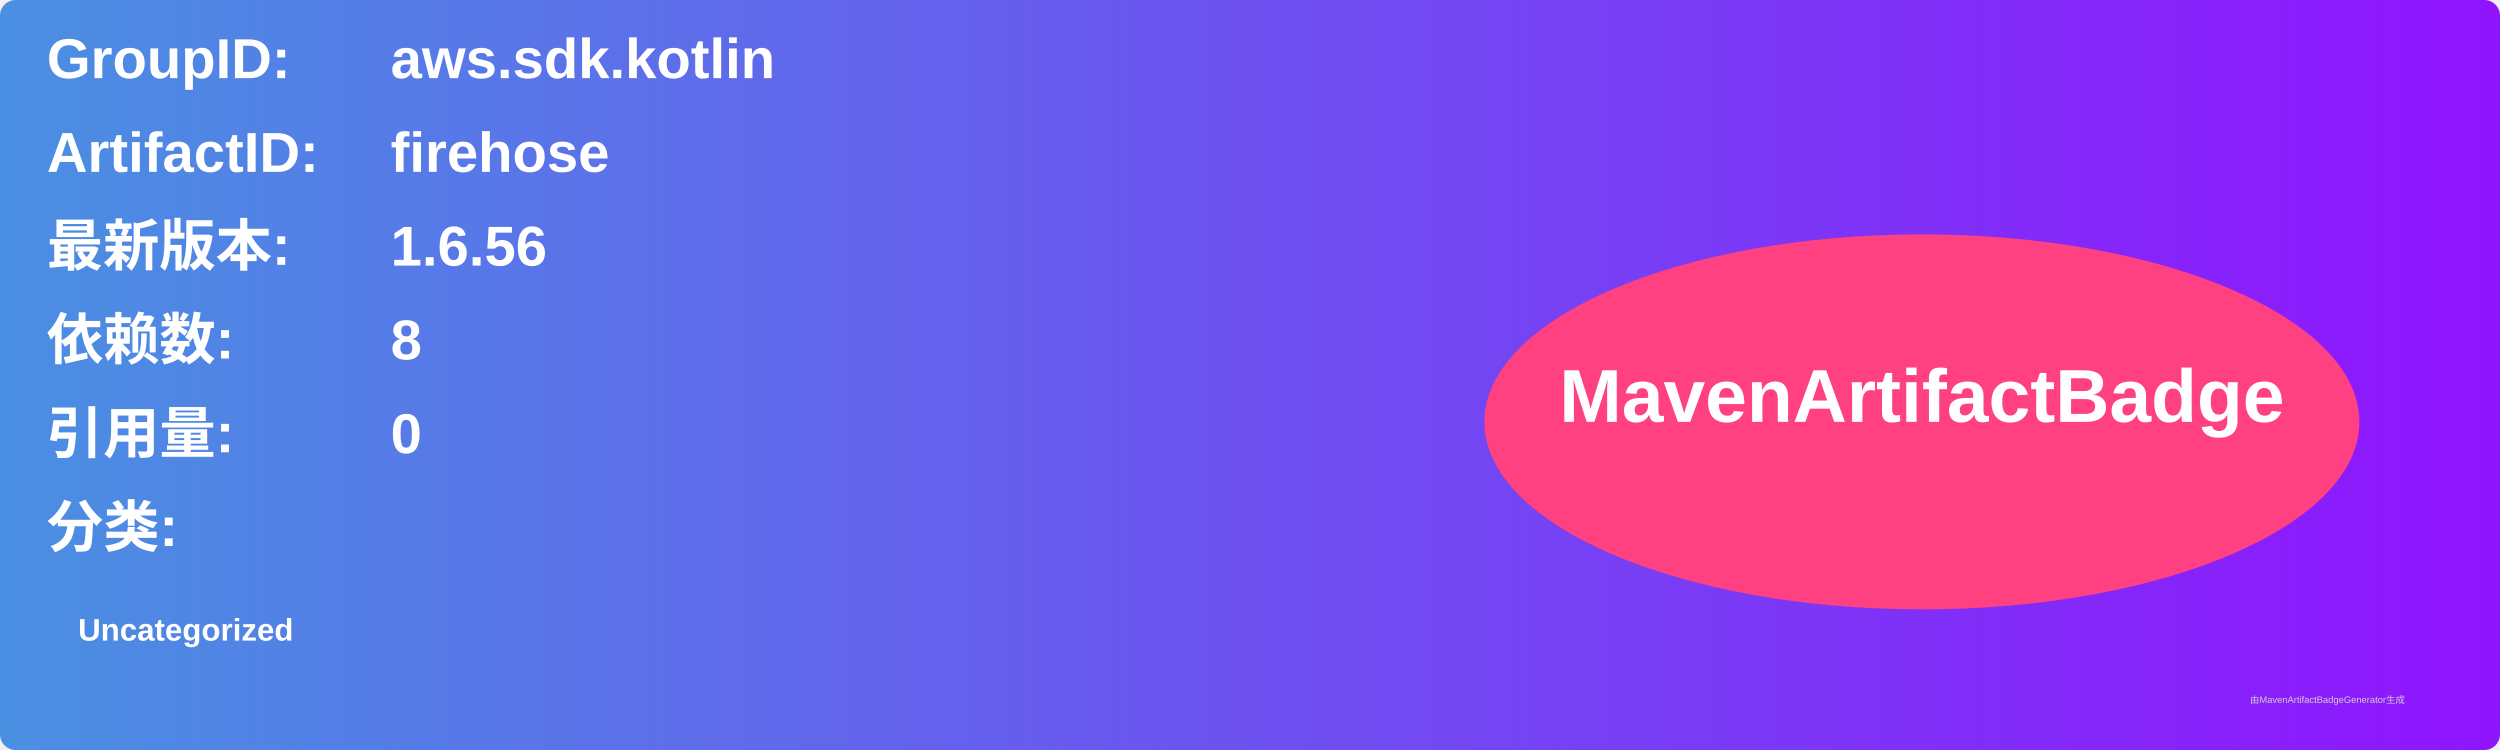
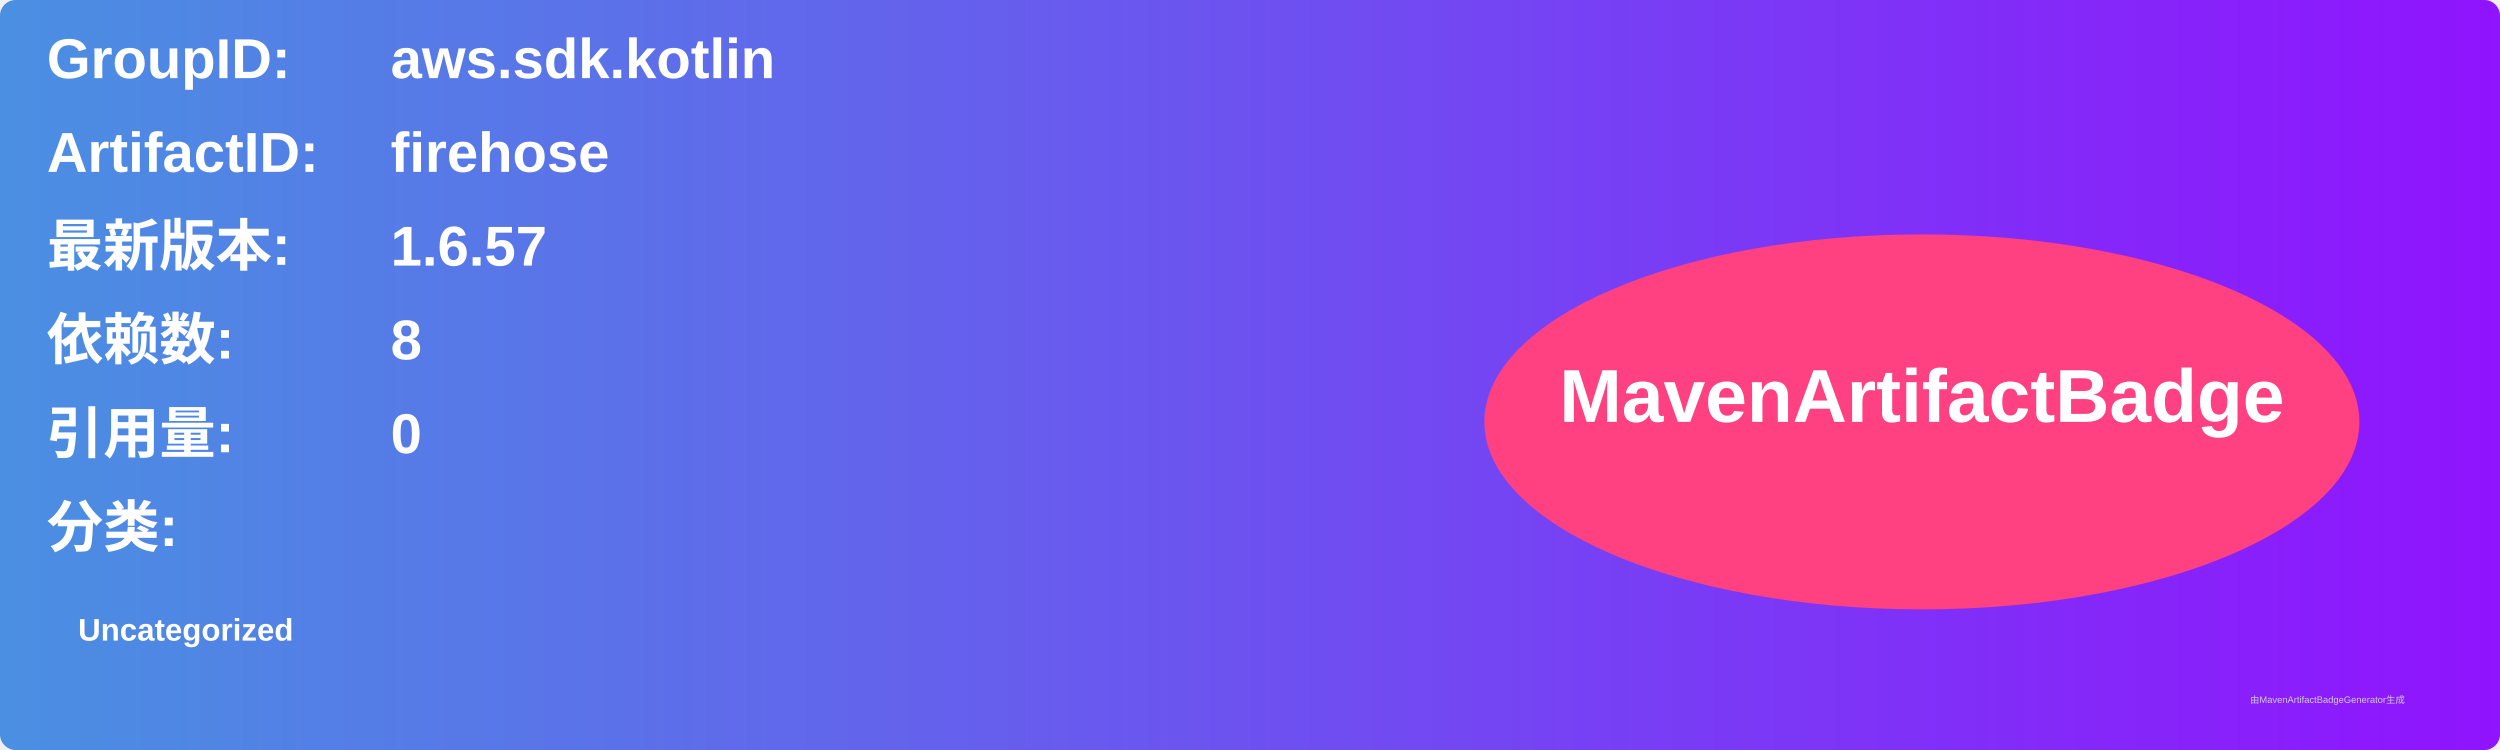
<svg xmlns="http://www.w3.org/2000/svg" width="800" height="240" viewBox="0 0 800 240">
  <linearGradient id="grad" x1="0%" y1="0%" x2="100%" y2="0%">
    <stop offset="0%" stop-color="#4a90e2" />
    <stop offset="100%" stop-color="#9013fe" />
  </linearGradient>
  <rect width="100%" height="100%" rx="5" ry="5" fill="url(#grad)" />
  <g transform="translate(15, 15)">
    <text x="0" y="10" font-family="Arial" font-size="18" fill="white" font-weight="bold" width="260">GroupID:</text>
    <text x="110" y="10" font-family="Arial" font-size="18" fill="white" font-weight="bold" width="460">aws.sdk.kotlin</text>
    <text x="0" y="40" font-family="Arial" font-size="18" fill="white" font-weight="bold" width="260">ArtifactID:</text>
    <text x="110" y="40" font-family="Arial" font-size="18" fill="white" font-weight="bold" width="460">firehose</text>
    <text x="0" y="70" font-family="Arial" font-size="18" fill="white" font-weight="bold">最新版本:</text>
    <text x="110" y="70" font-family="Arial" font-size="18" fill="white" font-weight="bold">
-       <tspan font-weight="bold">1.6.56</tspan>
+       <tspan font-weight="bold">1.6.57</tspan>
    </text>
    <text x="0" y="100" font-family="Arial" font-size="18" fill="white" font-weight="bold">依赖数: </text>
    <text x="110" y="100" font-family="Arial" font-size="18" fill="white">
      <tspan font-weight="bold">8</tspan>
    </text>
    <text x="0" y="130" font-family="Arial" font-size="18" fill="white" font-weight="bold">引用量: </text>
    <text x="110" y="130" font-family="Arial" font-size="18" fill="white">
      <tspan font-weight="bold">0</tspan>
    </text>
    <text x="0" y="160" font-family="Arial" font-size="18" fill="white" font-weight="bold">分类:</text>
    <text x="10" y="190" font-family="Arial" font-size="10" fill="white">
      <tspan font-weight="bold">Uncategorized</tspan>
    </text>
    <ellipse cx="600" cy="120" rx="140" ry="60" fill="#ff4081" />
    <text x="600" y="120" text-anchor="middle" font-family="Arial" font-size="24" fill="white" font-weight="bold">MavenArtifactBadge</text>
  </g>
  <text x="720" y="225" font-family="Arial" font-size="3" fill="#d0d0d0">由MavenArtifactBadgeGenerator生成</text>
</svg>
